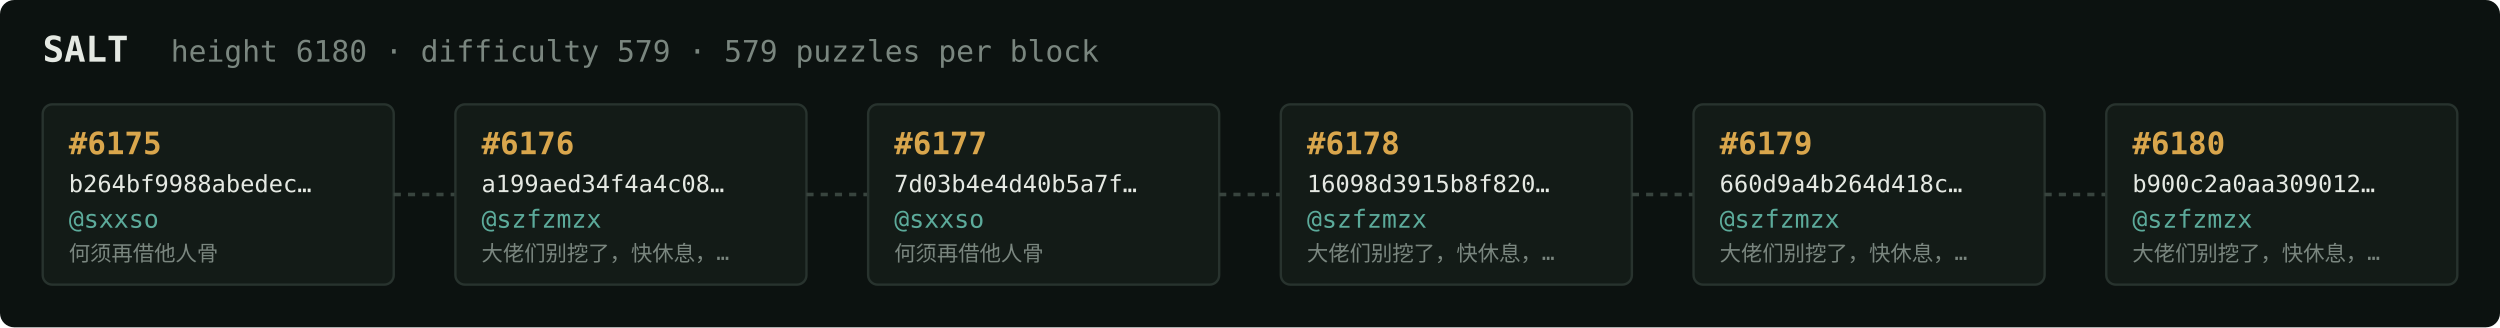
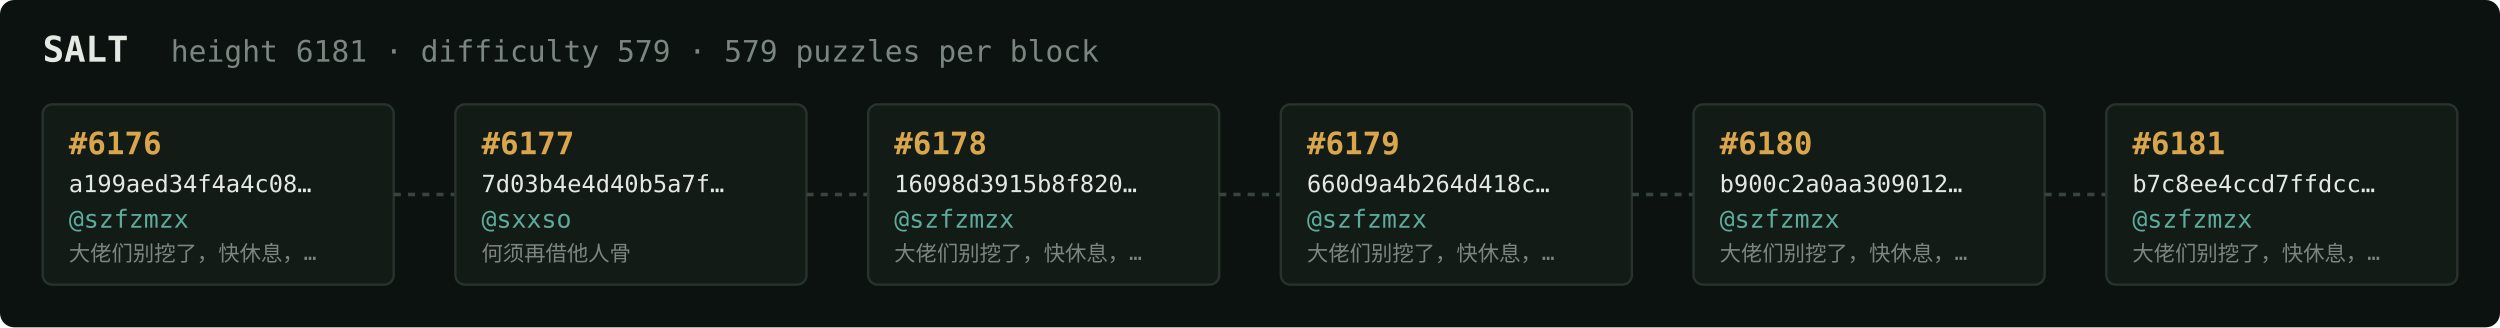
<svg xmlns="http://www.w3.org/2000/svg" width="1054" height="138" viewBox="0 0 1054 138" font-family="ui-monospace,SFMono-Regular,Menlo,monospace">
  <rect fill="#0c1210" width="1054" height="138" rx="6" />
  <text x="18" y="26" fill="#e5e9e3" font-size="15" font-weight="700">SALT</text>
-   <text x="72" y="26" fill="#7a867f" font-size="12.5">height 6180 · difficulty 579 · 579 puzzles per block</text>
+   <text x="72" y="26" fill="#7a867f" font-size="12.5">height 6181 · difficulty 579 · 579 puzzles per block</text>
  <rect x="18" y="44" width="148" height="76" rx="4" fill="#131b17" stroke="#28332e" stroke-width="1" />
-   <text x="29" y="65" fill="#d9a64c" font-size="13" font-weight="700">#6175</text>
-   <text x="29" y="81" fill="#e5e9e3" font-size="10">b264bf9988abedec…</text>
-   <text x="29" y="96" fill="#5cab9b" font-size="10.5">@sxxso</text>
-   <text x="29" y="110" fill="#7a867f" font-size="9">何须再借他人骨</text>
+   <text x="29" y="65" fill="#d9a64c" font-size="13" font-weight="700">#6176</text>
+   <text x="29" y="81" fill="#e5e9e3" font-size="10">a199aed34f4a4c08…</text>
+   <text x="29" y="96" fill="#5cab9b" font-size="10.5">@szfzmzx</text>
+   <text x="29" y="110" fill="#7a867f" font-size="9">大佬们别挖了，快休息，…</text>
  <line x1="166" y1="82.0" x2="192" y2="82.0" stroke="#38443e" stroke-width="1.5" stroke-dasharray="3 3" />
  <rect x="192" y="44" width="148" height="76" rx="4" fill="#131b17" stroke="#28332e" stroke-width="1" />
-   <text x="203" y="65" fill="#d9a64c" font-size="13" font-weight="700">#6176</text>
-   <text x="203" y="81" fill="#e5e9e3" font-size="10">a199aed34f4a4c08…</text>
-   <text x="203" y="96" fill="#5cab9b" font-size="10.5">@szfzmzx</text>
-   <text x="203" y="110" fill="#7a867f" font-size="9">大佬们别挖了，快休息，…</text>
+   <text x="203" y="65" fill="#d9a64c" font-size="13" font-weight="700">#6177</text>
+   <text x="203" y="81" fill="#e5e9e3" font-size="10">7d03b4e4d40b5a7f…</text>
+   <text x="203" y="96" fill="#5cab9b" font-size="10.5">@sxxso</text>
+   <text x="203" y="110" fill="#7a867f" font-size="9">何须再借他人骨</text>
  <line x1="340" y1="82.0" x2="366" y2="82.0" stroke="#38443e" stroke-width="1.5" stroke-dasharray="3 3" />
  <rect x="366" y="44" width="148" height="76" rx="4" fill="#131b17" stroke="#28332e" stroke-width="1" />
-   <text x="377" y="65" fill="#d9a64c" font-size="13" font-weight="700">#6177</text>
-   <text x="377" y="81" fill="#e5e9e3" font-size="10">7d03b4e4d40b5a7f…</text>
-   <text x="377" y="96" fill="#5cab9b" font-size="10.5">@sxxso</text>
-   <text x="377" y="110" fill="#7a867f" font-size="9">何须再借他人骨</text>
+   <text x="377" y="65" fill="#d9a64c" font-size="13" font-weight="700">#6178</text>
+   <text x="377" y="81" fill="#e5e9e3" font-size="10">16098d3915b8f820…</text>
+   <text x="377" y="96" fill="#5cab9b" font-size="10.5">@szfzmzx</text>
+   <text x="377" y="110" fill="#7a867f" font-size="9">大佬们别挖了，快休息，…</text>
  <line x1="514" y1="82.0" x2="540" y2="82.0" stroke="#38443e" stroke-width="1.5" stroke-dasharray="3 3" />
  <rect x="540" y="44" width="148" height="76" rx="4" fill="#131b17" stroke="#28332e" stroke-width="1" />
-   <text x="551" y="65" fill="#d9a64c" font-size="13" font-weight="700">#6178</text>
-   <text x="551" y="81" fill="#e5e9e3" font-size="10">16098d3915b8f820…</text>
+   <text x="551" y="65" fill="#d9a64c" font-size="13" font-weight="700">#6179</text>
+   <text x="551" y="81" fill="#e5e9e3" font-size="10">660d9a4b264d418c…</text>
  <text x="551" y="96" fill="#5cab9b" font-size="10.5">@szfzmzx</text>
  <text x="551" y="110" fill="#7a867f" font-size="9">大佬们别挖了，快休息，…</text>
  <line x1="688" y1="82.0" x2="714" y2="82.0" stroke="#38443e" stroke-width="1.5" stroke-dasharray="3 3" />
  <rect x="714" y="44" width="148" height="76" rx="4" fill="#131b17" stroke="#28332e" stroke-width="1" />
-   <text x="725" y="65" fill="#d9a64c" font-size="13" font-weight="700">#6179</text>
-   <text x="725" y="81" fill="#e5e9e3" font-size="10">660d9a4b264d418c…</text>
+   <text x="725" y="65" fill="#d9a64c" font-size="13" font-weight="700">#6180</text>
+   <text x="725" y="81" fill="#e5e9e3" font-size="10">b900c2a0aa309012…</text>
  <text x="725" y="96" fill="#5cab9b" font-size="10.5">@szfzmzx</text>
  <text x="725" y="110" fill="#7a867f" font-size="9">大佬们别挖了，快休息，…</text>
  <line x1="862" y1="82.0" x2="888" y2="82.0" stroke="#38443e" stroke-width="1.5" stroke-dasharray="3 3" />
  <rect x="888" y="44" width="148" height="76" rx="4" fill="#131b17" stroke="#28332e" stroke-width="1" />
-   <text x="899" y="65" fill="#d9a64c" font-size="13" font-weight="700">#6180</text>
-   <text x="899" y="81" fill="#e5e9e3" font-size="10">b900c2a0aa309012…</text>
+   <text x="899" y="65" fill="#d9a64c" font-size="13" font-weight="700">#6181</text>
+   <text x="899" y="81" fill="#e5e9e3" font-size="10">b7c8ee4ccd7ffdcc…</text>
  <text x="899" y="96" fill="#5cab9b" font-size="10.5">@szfzmzx</text>
  <text x="899" y="110" fill="#7a867f" font-size="9">大佬们别挖了，快休息，…</text>
</svg>
